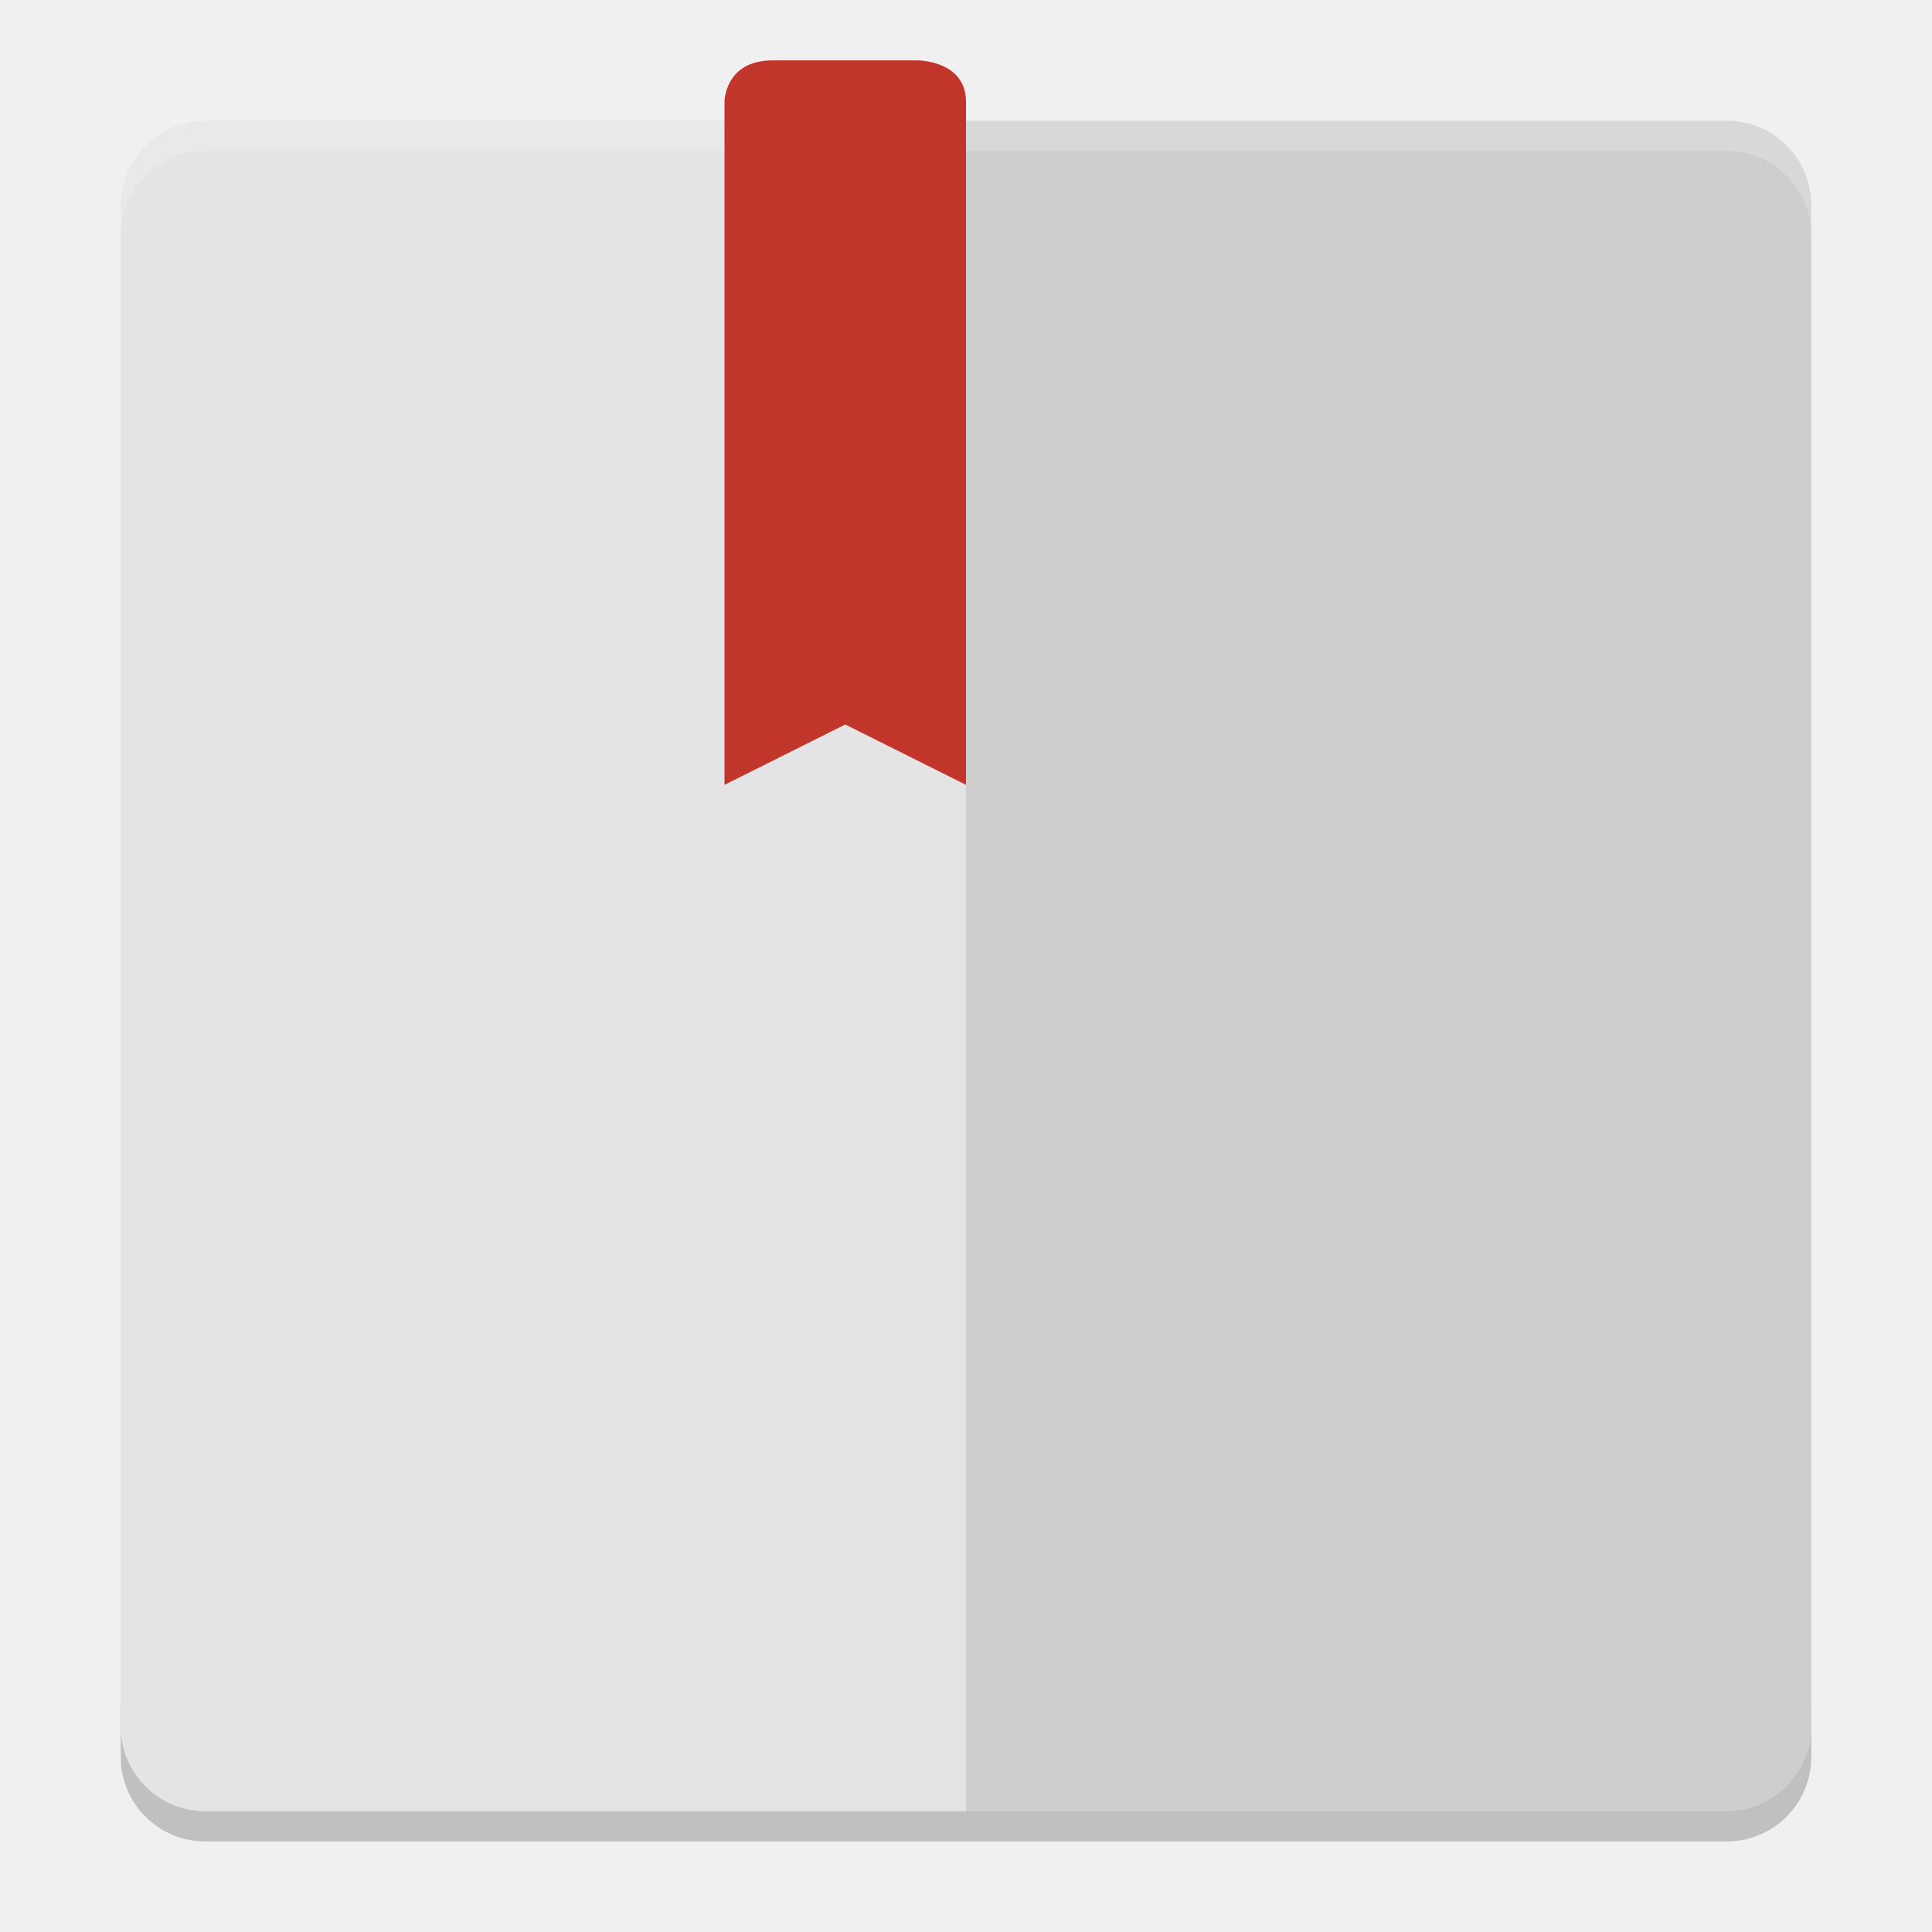
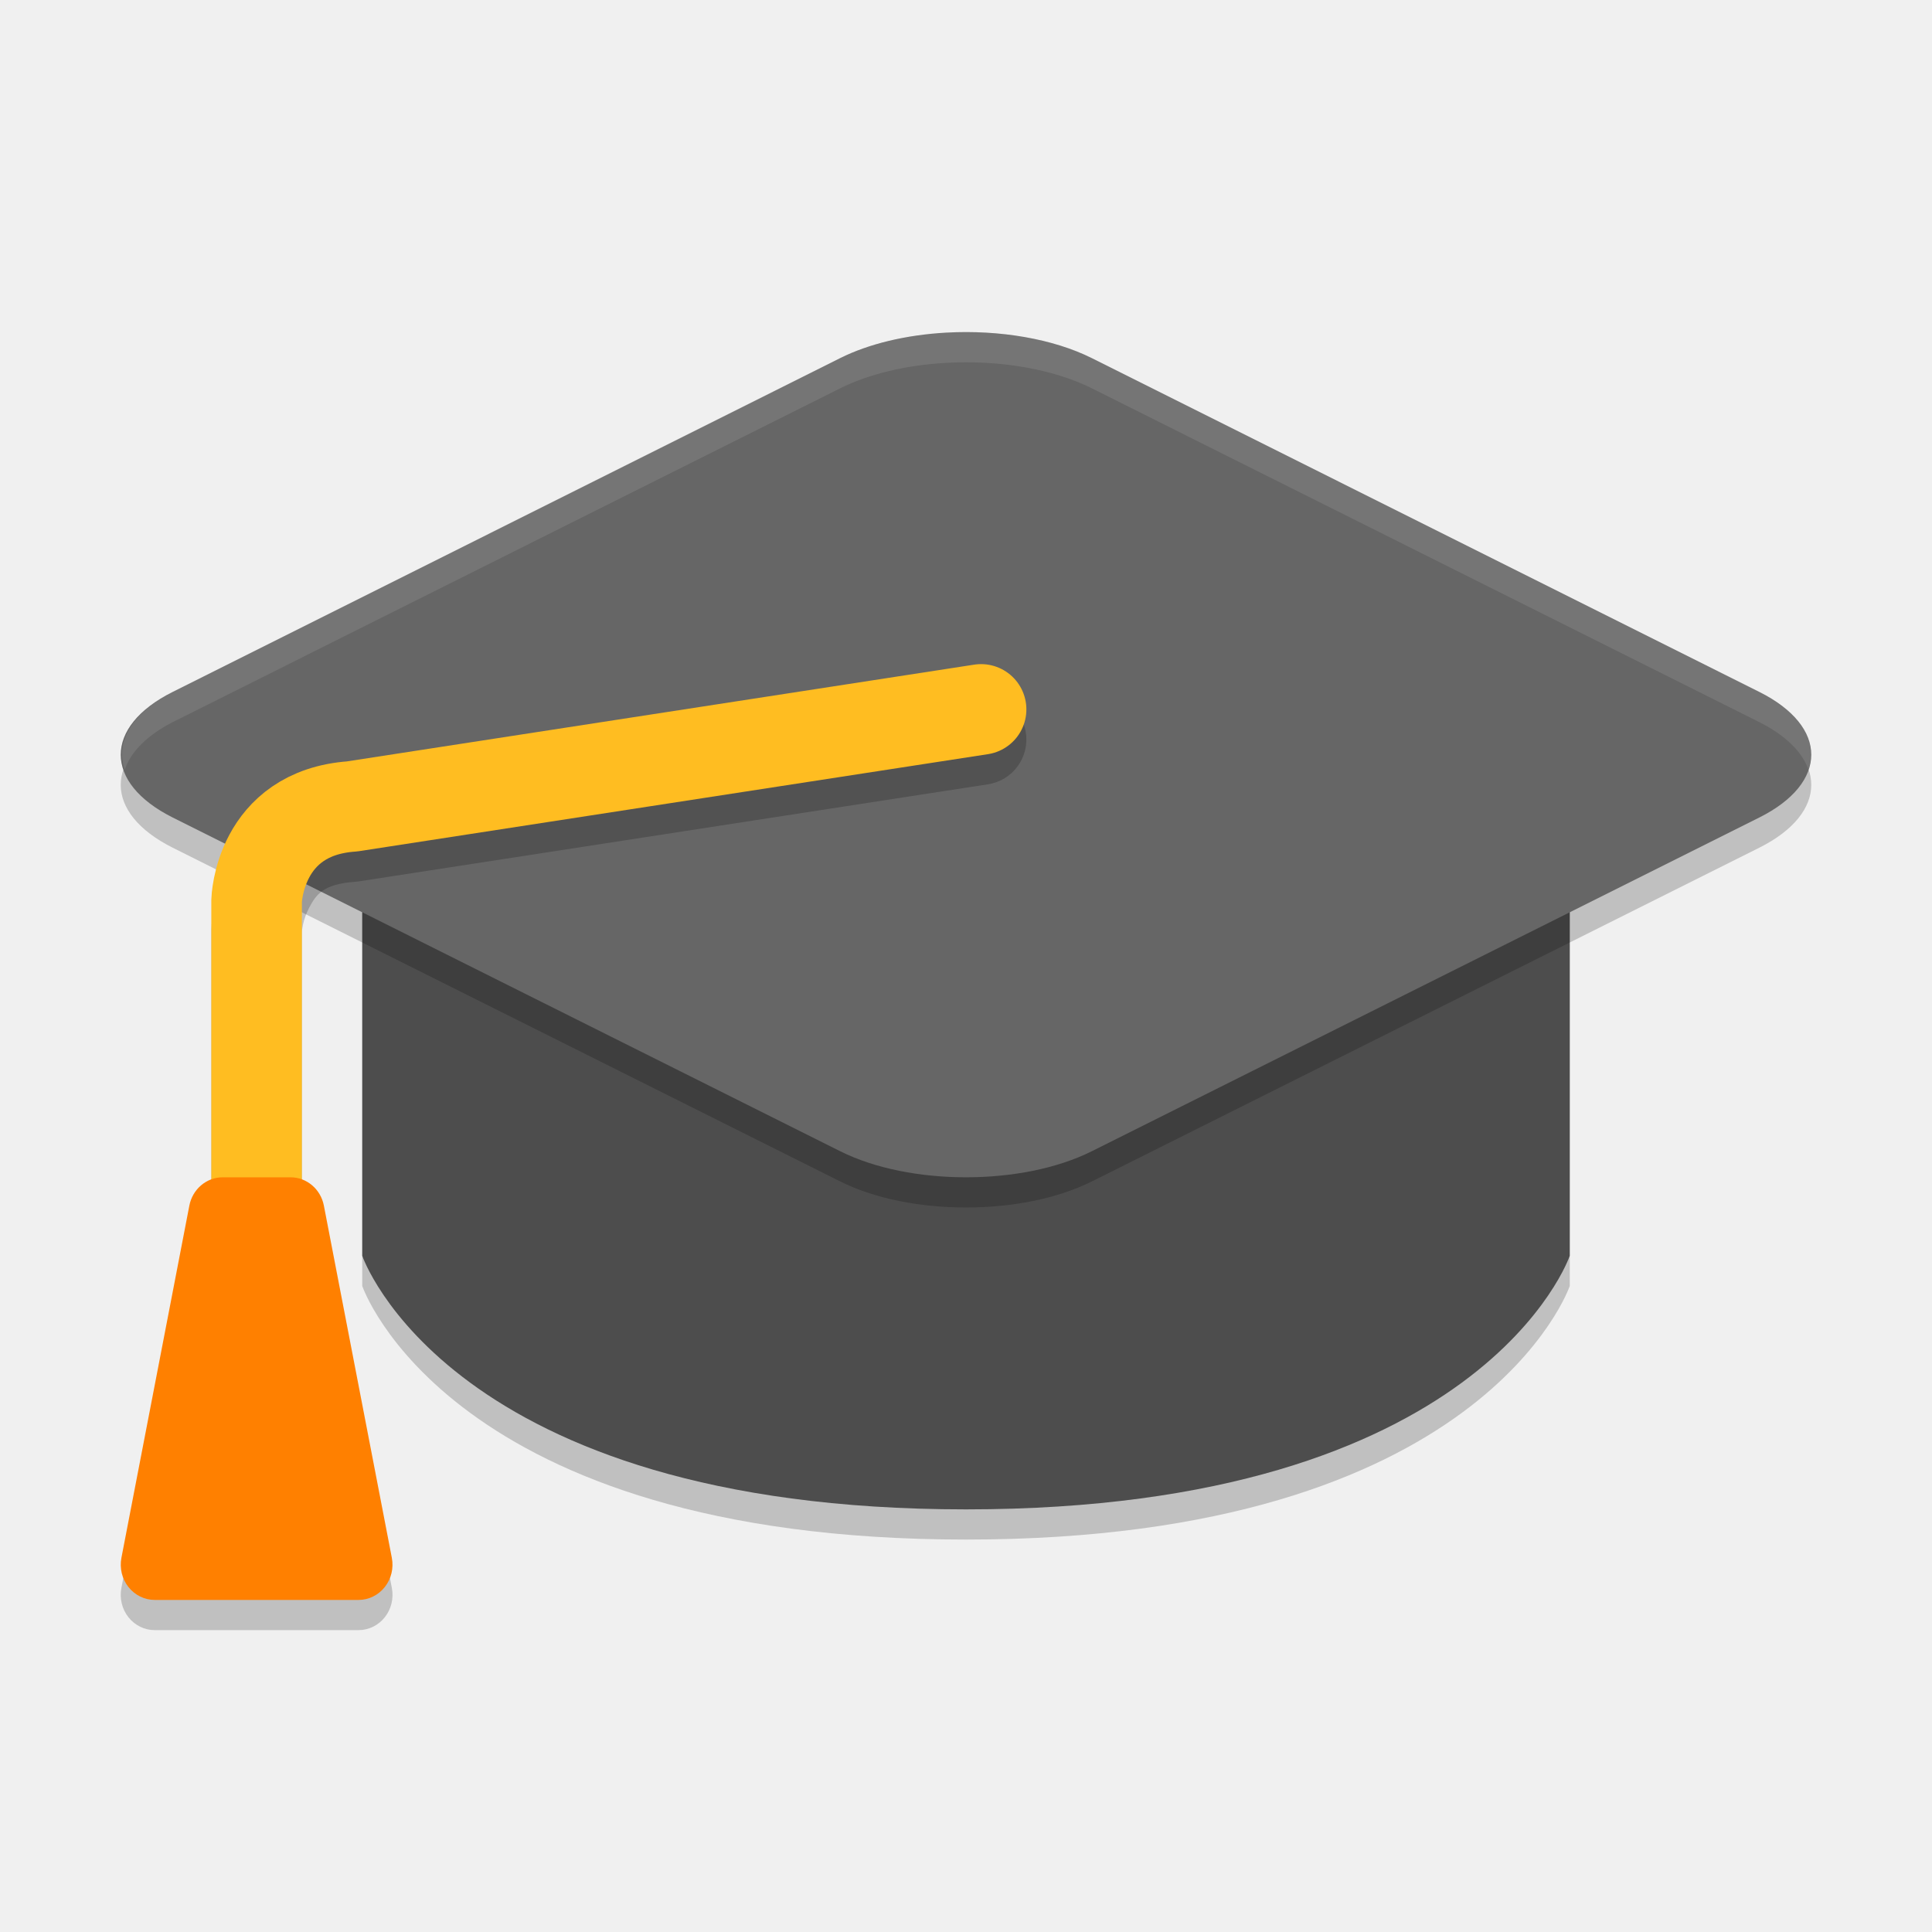
- <svg xmlns="http://www.w3.org/2000/svg" width="64" height="64" version="1">
-   <path style="opacity:0.2" d="m 4,56.2 0,2 c 0,1.55 1.25,2.8 2.801,2.8 L 57.2,61 C 58.75,61 60,59.75 60,58.2 l 0,-2 c 0,1.55 -1.25,2.8 -2.8,2.8 l -50.399,0 c -1.55,0 -2.8,-1.25 -2.8,-2.8 z" />
-   <rect style="fill:#e4e4e4" width="56" height="56" x="4" y="4" rx="2.8" ry="2.8" />
-   <path style="opacity:0.1" d="m 59.999,57.2 0,-50.399 c 0,-1.551 -1.248,-2.8 -2.8,-2.8 l -25.2,0 0,55.999 25.2,0 c 1.551,0 2.8,-1.249 2.8,-2.8 z" />
-   <path style="opacity:0.2;fill:#ffffff" d="M 6.801 4 C 5.25 4 4 5.25 4 6.801 L 4 7.801 C 4 6.25 5.25 5 6.801 5 L 57.199 5 C 58.749 5 60 6.25 60 7.801 L 60 6.801 C 60 5.25 58.749 4 57.199 4 L 6.801 4 z" />
-   <path style="fill:#c2352a" d="m 25.6,2 c -1.6,0 -1.6,1.371 -1.6,1.371 l 0,22.628 4,-2 4,2 0,-22.628 c 0,-1.371 -1.6,-1.371 -1.6,-1.371 z" />
+ <svg xmlns="http://www.w3.org/2000/svg" width="64" height="64" version="1.1">
+   <path style="opacity:0.2" d="M 12,27.2 H 52 V 42.6 C 52,42.6 49.143,51 32,51 14.857,51 12,42.6 12,42.6 Z" />
+   <path style="fill:#4d4d4d" d="M 12,26.2 H 52 V 41.6 C 52,41.6 49.143,50 32,50 14.857,50 12,41.6 12,41.6 Z" />
+   <path style="opacity:0.2" d="m 31.341,12.019 a 5.891,2.945 0 0 0 -3.505,0.842 L 5.722,23.92 a 5.891,2.945 0 0 0 0,4.162 L 27.837,39.138 a 5.891,2.945 0 0 0 8.327,0 L 58.278,28.082 a 5.891,2.945 0 0 0 0,-4.162 L 36.163,12.861 A 5.891,2.945 0 0 0 31.341,12.019 Z" />
+   <path style="fill:#666666" d="m 31.341,11.019 a 5.891,2.945 0 0 0 -3.505,0.842 L 5.722,22.92 a 5.891,2.945 0 0 0 0,4.162 L 27.837,38.138 a 5.891,2.945 0 0 0 8.327,0 L 58.278,27.082 a 5.891,2.945 0 0 0 0,-4.162 L 36.163,11.861 A 5.891,2.945 0 0 0 31.341,11.019 Z" />
+   <path style="opacity:0.2" d="M 32.271,23.018 11.482,26.225 C 9.515,26.389 8.18,27.57 7.602,28.646 7.016,29.737 7,30.799 7,30.799 a 1.5,1.5 0 0 0 0,0.037 v 9.238 a 1.125,1.167 0 0 0 -0.729,0.865 l -2.25,11.666 A 1.125,1.167 0 0 0 5.125,54 h 6.752 a 1.125,1.167 0 0 0 1.104,-1.395 L 10.729,40.939 A 1.125,1.167 0 0 0 10,40.074 V 30.875 c 0,0 0.02,-0.394 0.244,-0.811 0.224,-0.417 0.445,-0.779 1.521,-0.854 a 1.5,1.5 0 0 0 0.125,-0.014 l 20.838,-3.215 a 1.5,1.5 0 0 0 1.254,-1.711 1.5,1.5 0 0 0 -1.711,-1.254 z" />
+   <path style="fill:none;stroke:#ffbd21;stroke-width:3;stroke-linecap:round;stroke-linejoin:round" d="M 32.5,23.5 11.662,26.714 C 8.575,26.928 8.5,29.837 8.5,29.837 V 41.8" />
+   <path style="fill:#ff8000" d="m 7.375,39 a 1.125,1.167 0 0 0 -1.103,0.939 L 4.022,51.605 a 1.125,1.167 0 0 0 1.103,1.395 h 6.752 a 1.125,1.167 0 0 0 1.103,-1.395 L 10.729,39.939 a 1.125,1.167 0 0 0 -1.103,-0.939 z" />
+   <path style="fill:#ffffff;opacity:0.1" d="M 32.66 11.018 A 5.891 2.945 0 0 0 31.342 11.02 A 5.891 2.945 0 0 0 27.836 11.861 L 5.723 22.92 A 5.891 2.945 0 0 0 4.133 25.5 A 5.891 2.945 0 0 1 5.723 23.92 L 27.836 12.861 A 5.891 2.945 0 0 1 31.342 12.02 A 5.891 2.945 0 0 1 36.164 12.861 L 58.277 23.92 A 5.891 2.945 0 0 1 59.908 25.5 A 5.891 2.945 0 0 0 58.277 22.92 L 36.164 11.861 A 5.891 2.945 0 0 0 32.66 11.018 z" />
</svg>
